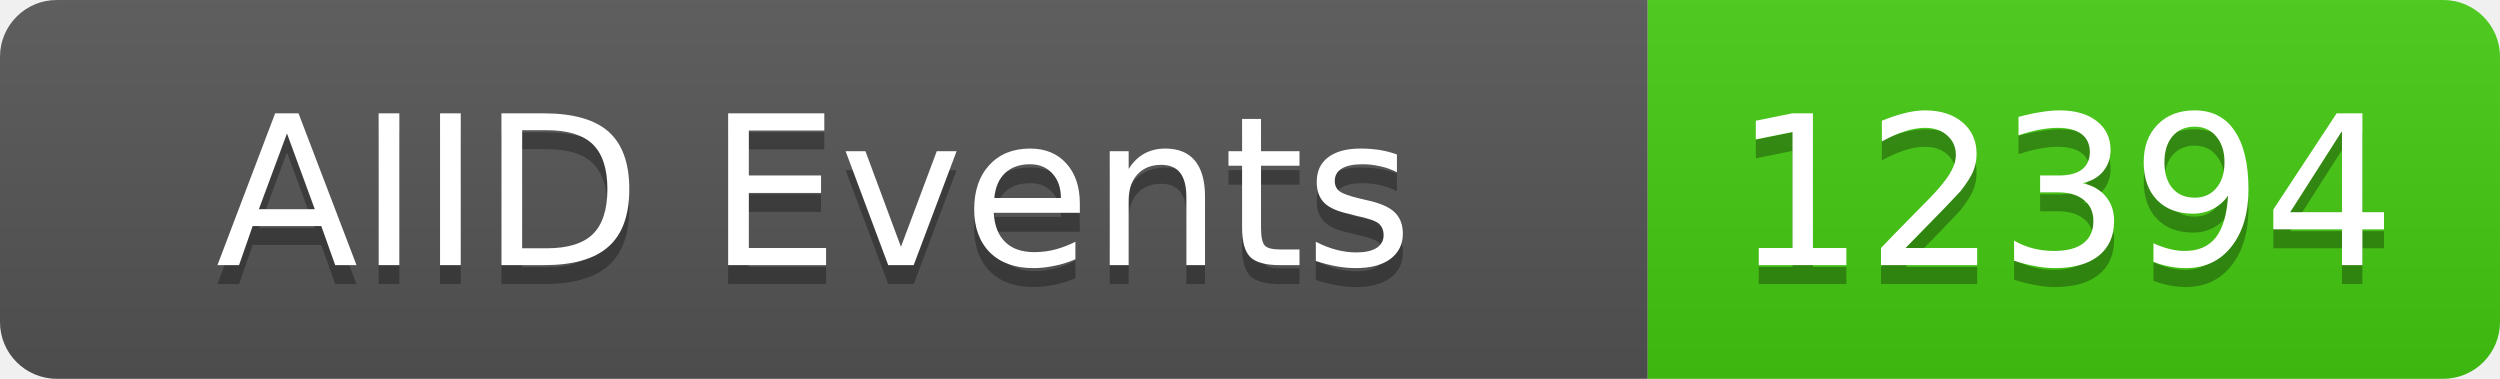
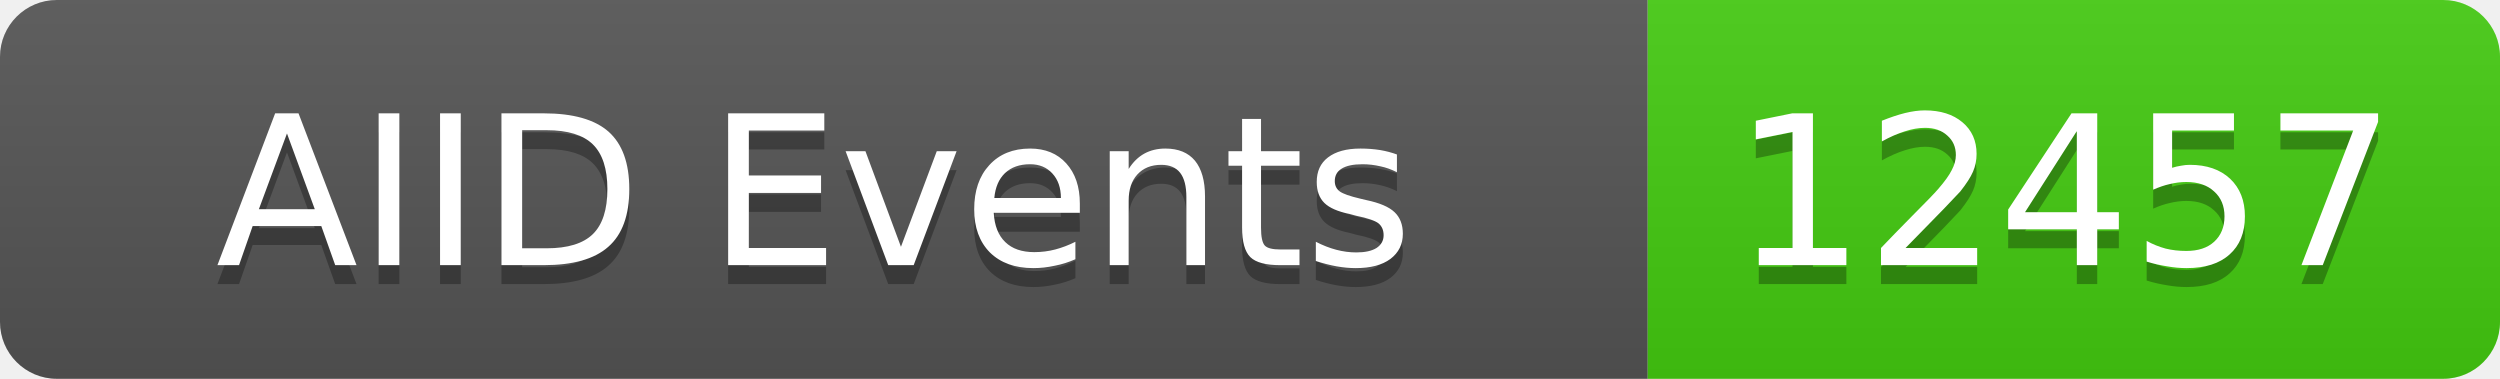
<svg xmlns="http://www.w3.org/2000/svg" width="132" height="20">
  <linearGradient id="b" x2="0" y2="100%">
    <stop offset="0" stop-color="#bbb" stop-opacity=".1" />
    <stop offset="1" stop-opacity=".1" />
  </linearGradient>
  <clipPath id="a">
    <rect width="132" height="20" rx="3" fill="#fff" />
  </clipPath>
  <g clip-path="url(#a)">
    <rect width="87" height="20" fill="#555" />
    <rect x="87" width="45" height="20" fill="#4c1" />
    <rect width="132" height="20" fill="url(#b)" />
  </g>
  <g fill="#fff" text-anchor="middle" font-family="DejaVu Sans,Verdana,Geneva,sans-serif" font-size="11">
    <text x="43" y="15" fill="#010101" fill-opacity=".3">AIID Events</text>
    <text x="43" y="14">AIID Events</text>
-     <text x="109" y="15" fill="#010101" fill-opacity=".3">12394</text>
-     <text x="109" y="14">12394</text>
+     <text x="109" y="15" fill="#010101" fill-opacity=".3">12457</text>
+     <text x="109" y="14">12457</text>
  </g>
</svg>
